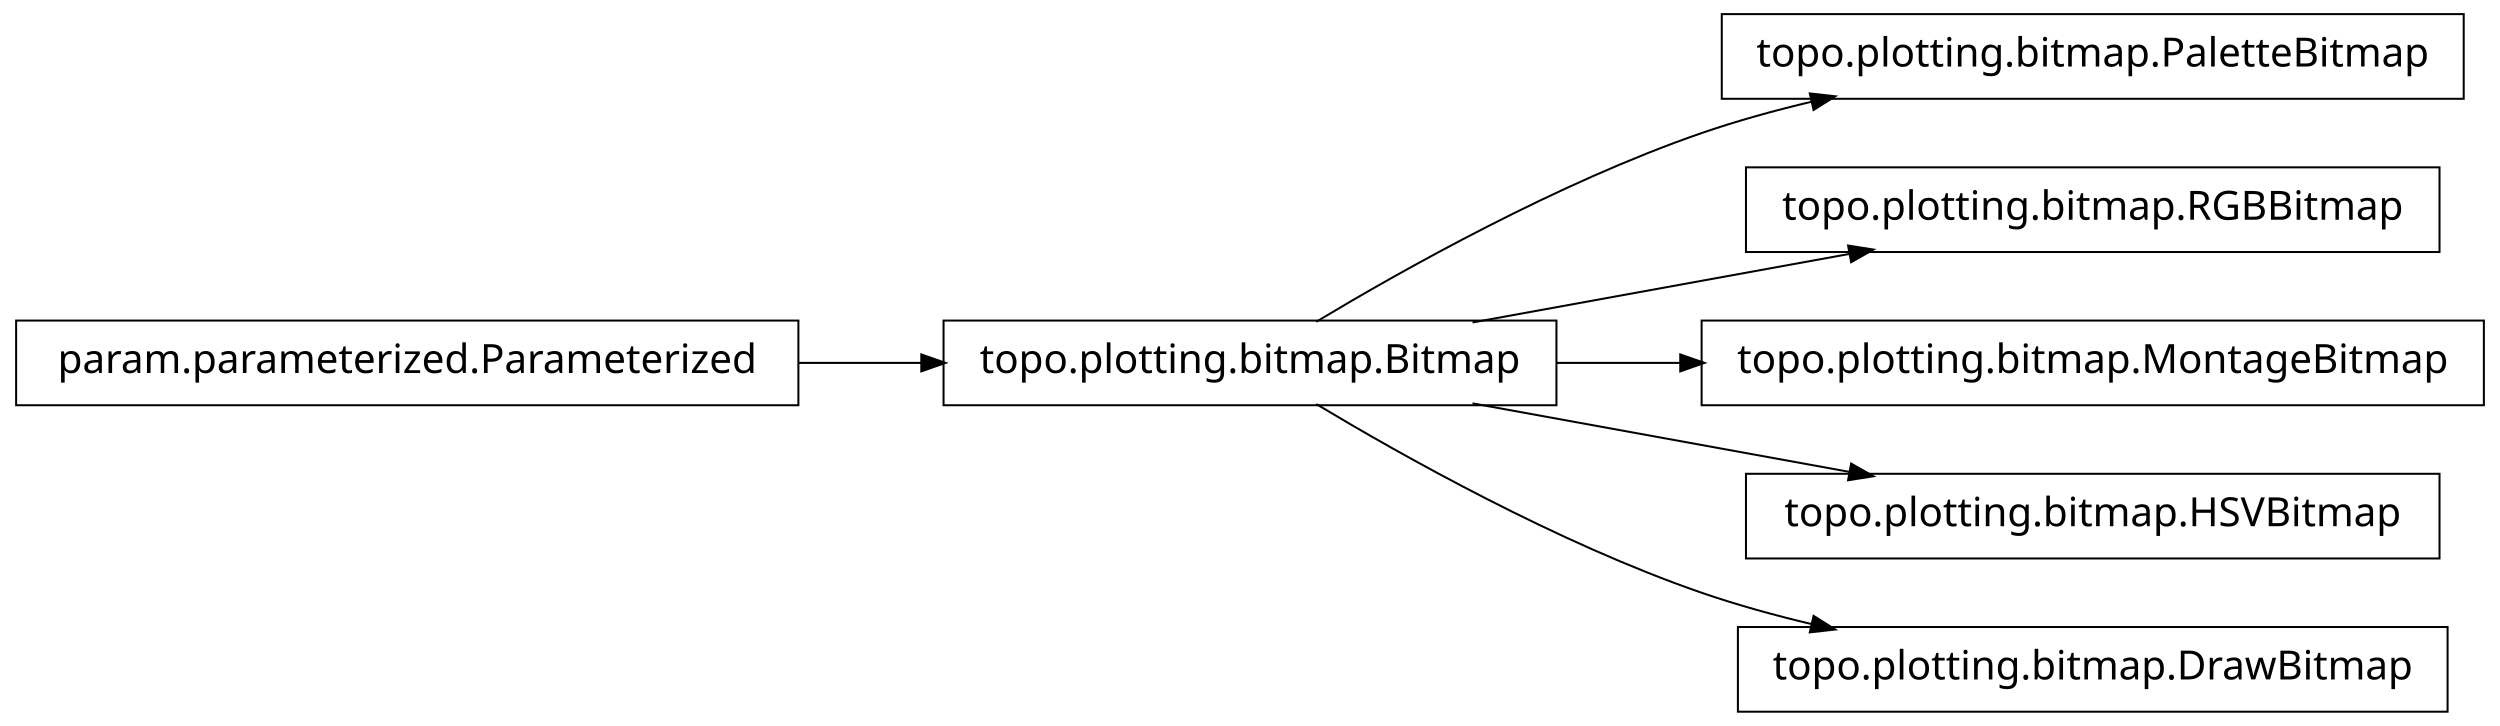
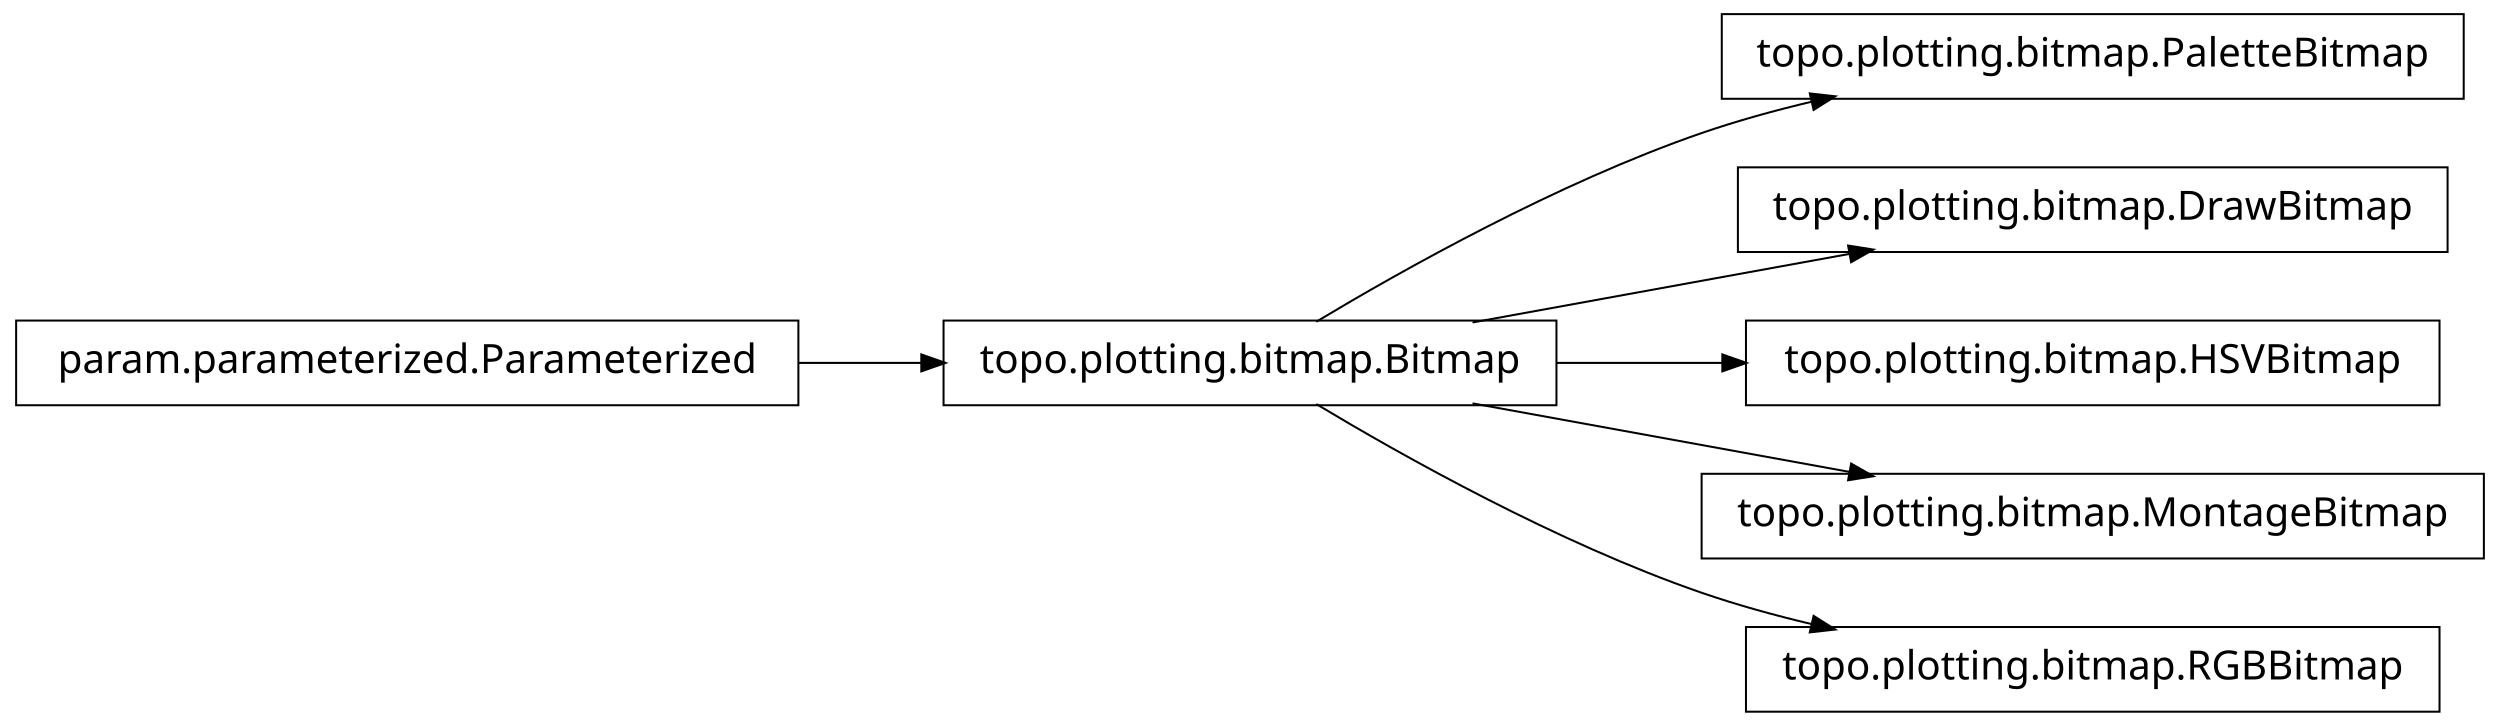
<svg xmlns="http://www.w3.org/2000/svg" width="620pt" height="180pt" viewBox="0.00 0.00 620.00 180.00">
  <g id="graph1" class="graph" transform="scale(1 1) rotate(0) translate(4 176)">
    <polygon fill="white" stroke="white" points="-4,5 -4,-176 617,-176 617,5 -4,5" />
    <g id="node1" class="node">
      <polygon fill="none" stroke="black" stroke-width="0.5" points="607,-172.5 423,-172.5 423,-151.5 607,-151.5 607,-172.5" />
      <text text-anchor="middle" x="515" y="-159.5" font-family="Vera" font-size="10.00">topo.plotting.bitmap.PaletteBitmap</text>
    </g>
    <g id="node2" class="node">
      <polygon fill="none" stroke="black" stroke-width="0.5" points="382,-96.5 230,-96.5 230,-75.5 382,-75.5 382,-96.5" />
      <text text-anchor="middle" x="306" y="-83.5" font-family="Vera" font-size="10.00">topo.plotting.bitmap.Bitmap</text>
    </g>
    <g id="edge2" class="edge">
      <path fill="none" stroke="black" stroke-width="0.5" d="M322.433,-96.209C343.714,-108.99 382.318,-130.694 418,-143 426.772,-146.025 436.167,-148.62 445.529,-150.832" />
      <polygon fill="black" stroke="black" points="445.153,-152.541 450.418,-151.953 445.936,-149.13 445.153,-152.541" />
    </g>
    <g id="node4" class="node">
-       <polygon fill="none" stroke="black" stroke-width="0.5" points="601,-134.5 429,-134.5 429,-113.5 601,-113.5 601,-134.5" />
-       <text text-anchor="middle" x="515" y="-121.5" font-family="Vera" font-size="10.00">topo.plotting.bitmap.RGBBitmap</text>
+       <polygon fill="none" stroke="black" stroke-width="0.5" points="603,-134.5 427,-134.5 427,-113.5 603,-113.5 603,-134.5" />
+       <text text-anchor="middle" x="515" y="-121.5" font-family="Vera" font-size="10.00">topo.plotting.bitmap.DrawBitmap</text>
    </g>
    <g id="edge4" class="edge">
      <path fill="none" stroke="black" stroke-width="0.5" d="M361.186,-96.034C389.996,-101.272 425.294,-107.69 454.806,-113.056" />
      <polygon fill="black" stroke="black" points="454.635,-114.803 459.868,-113.976 455.261,-111.36 454.635,-114.803" />
    </g>
    <g id="node6" class="node">
-       <polygon fill="none" stroke="black" stroke-width="0.5" points="612,-96.5 418,-96.5 418,-75.5 612,-75.5 612,-96.5" />
-       <text text-anchor="middle" x="515" y="-83.5" font-family="Vera" font-size="10.00">topo.plotting.bitmap.MontageBitmap</text>
+       <polygon fill="none" stroke="black" stroke-width="0.5" points="601,-96.5 429,-96.5 429,-75.5 601,-75.5 601,-96.5" />
+       <text text-anchor="middle" x="515" y="-83.5" font-family="Vera" font-size="10.00">topo.plotting.bitmap.HSVBitmap</text>
    </g>
    <g id="edge6" class="edge">
-       <path fill="none" stroke="black" stroke-width="0.5" d="M382.045,-86C392.075,-86 402.484,-86 412.862,-86" />
-       <polygon fill="black" stroke="black" points="412.952,-87.75 417.952,-86 412.952,-84.25 412.952,-87.75" />
+       <path fill="none" stroke="black" stroke-width="0.5" d="M382.045,-86C395.455,-86 409.541,-86 423.325,-86" />
+       <polygon fill="black" stroke="black" points="423.387,-87.75 428.387,-86 423.387,-84.25 423.387,-87.75" />
    </g>
-     <g id="node10" class="node">
-       <polygon fill="none" stroke="black" stroke-width="0.5" points="601,-58.5 429,-58.5 429,-37.5 601,-37.5 601,-58.5" />
-       <text text-anchor="middle" x="515" y="-45.5" font-family="Vera" font-size="10.00">topo.plotting.bitmap.HSVBitmap</text>
+     <g id="node8" class="node">
+       <polygon fill="none" stroke="black" stroke-width="0.5" points="612,-58.5 418,-58.5 418,-37.5 612,-37.5 612,-58.5" />
+       <text text-anchor="middle" x="515" y="-45.5" font-family="Vera" font-size="10.00">topo.plotting.bitmap.MontageBitmap</text>
    </g>
-     <g id="edge10" class="edge">
+     <g id="edge8" class="edge">
      <path fill="none" stroke="black" stroke-width="0.5" d="M361.186,-75.966C389.996,-70.728 425.294,-64.31 454.806,-58.944" />
      <polygon fill="black" stroke="black" points="455.261,-60.64 459.868,-58.024 454.635,-57.197 455.261,-60.64" />
    </g>
    <g id="node12" class="node">
-       <polygon fill="none" stroke="black" stroke-width="0.5" points="603,-20.5 427,-20.5 427,0.5 603,0.5 603,-20.5" />
-       <text text-anchor="middle" x="515" y="-7.5" font-family="Vera" font-size="10.00">topo.plotting.bitmap.DrawBitmap</text>
+       <polygon fill="none" stroke="black" stroke-width="0.5" points="601,-20.5 429,-20.5 429,0.5 601,0.5 601,-20.5" />
+       <text text-anchor="middle" x="515" y="-7.5" font-family="Vera" font-size="10.00">topo.plotting.bitmap.RGBBitmap</text>
    </g>
    <g id="edge12" class="edge">
      <path fill="none" stroke="black" stroke-width="0.5" d="M322.433,-75.791C343.714,-63.01 382.318,-41.306 418,-29 426.772,-25.975 436.167,-23.38 445.529,-21.168" />
      <polygon fill="black" stroke="black" points="445.936,-22.87 450.418,-20.047 445.153,-19.459 445.936,-22.87" />
    </g>
-     <g id="node8" class="node">
+     <g id="node10" class="node">
      <polygon fill="none" stroke="black" stroke-width="0.5" points="194,-96.5 5.68434e-14,-96.5 0,-75.5 194,-75.5 194,-96.5" />
      <text text-anchor="middle" x="97" y="-83.5" font-family="Vera" font-size="10.00">param.parameterized.Parameterized</text>
    </g>
-     <g id="edge8" class="edge">
+     <g id="edge10" class="edge">
      <path fill="none" stroke="black" stroke-width="0.5" d="M194.158,-86C204.325,-86 214.585,-86 224.55,-86" />
      <polygon fill="black" stroke="black" points="224.733,-87.75 229.733,-86 224.733,-84.25 224.733,-87.75" />
    </g>
  </g>
</svg>
